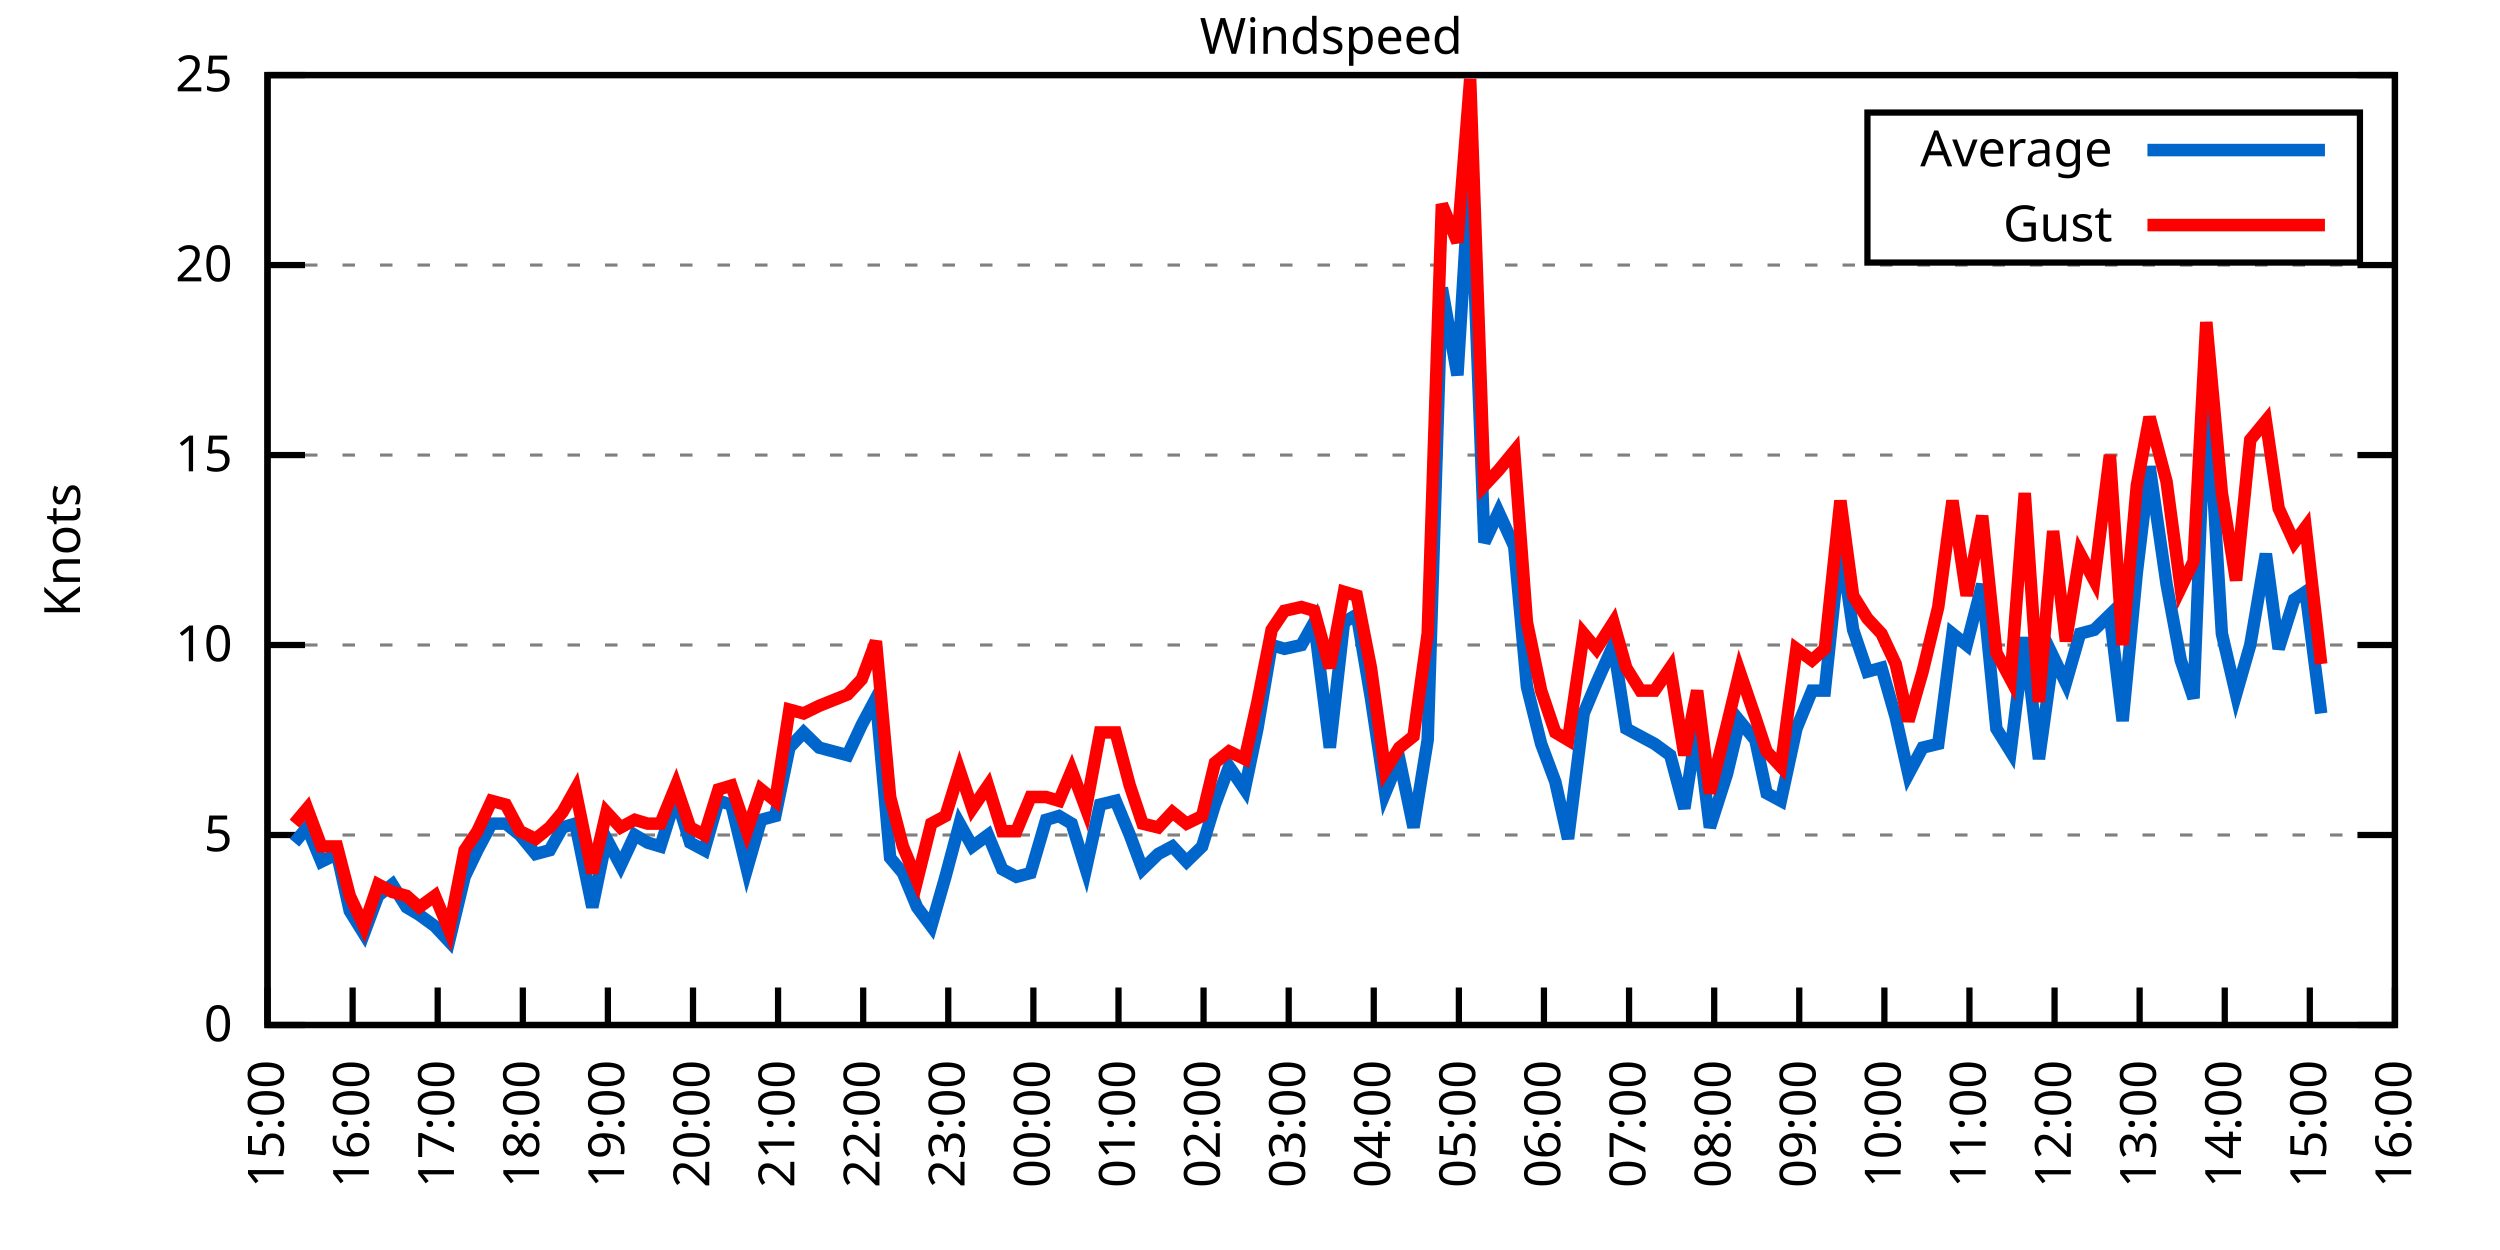
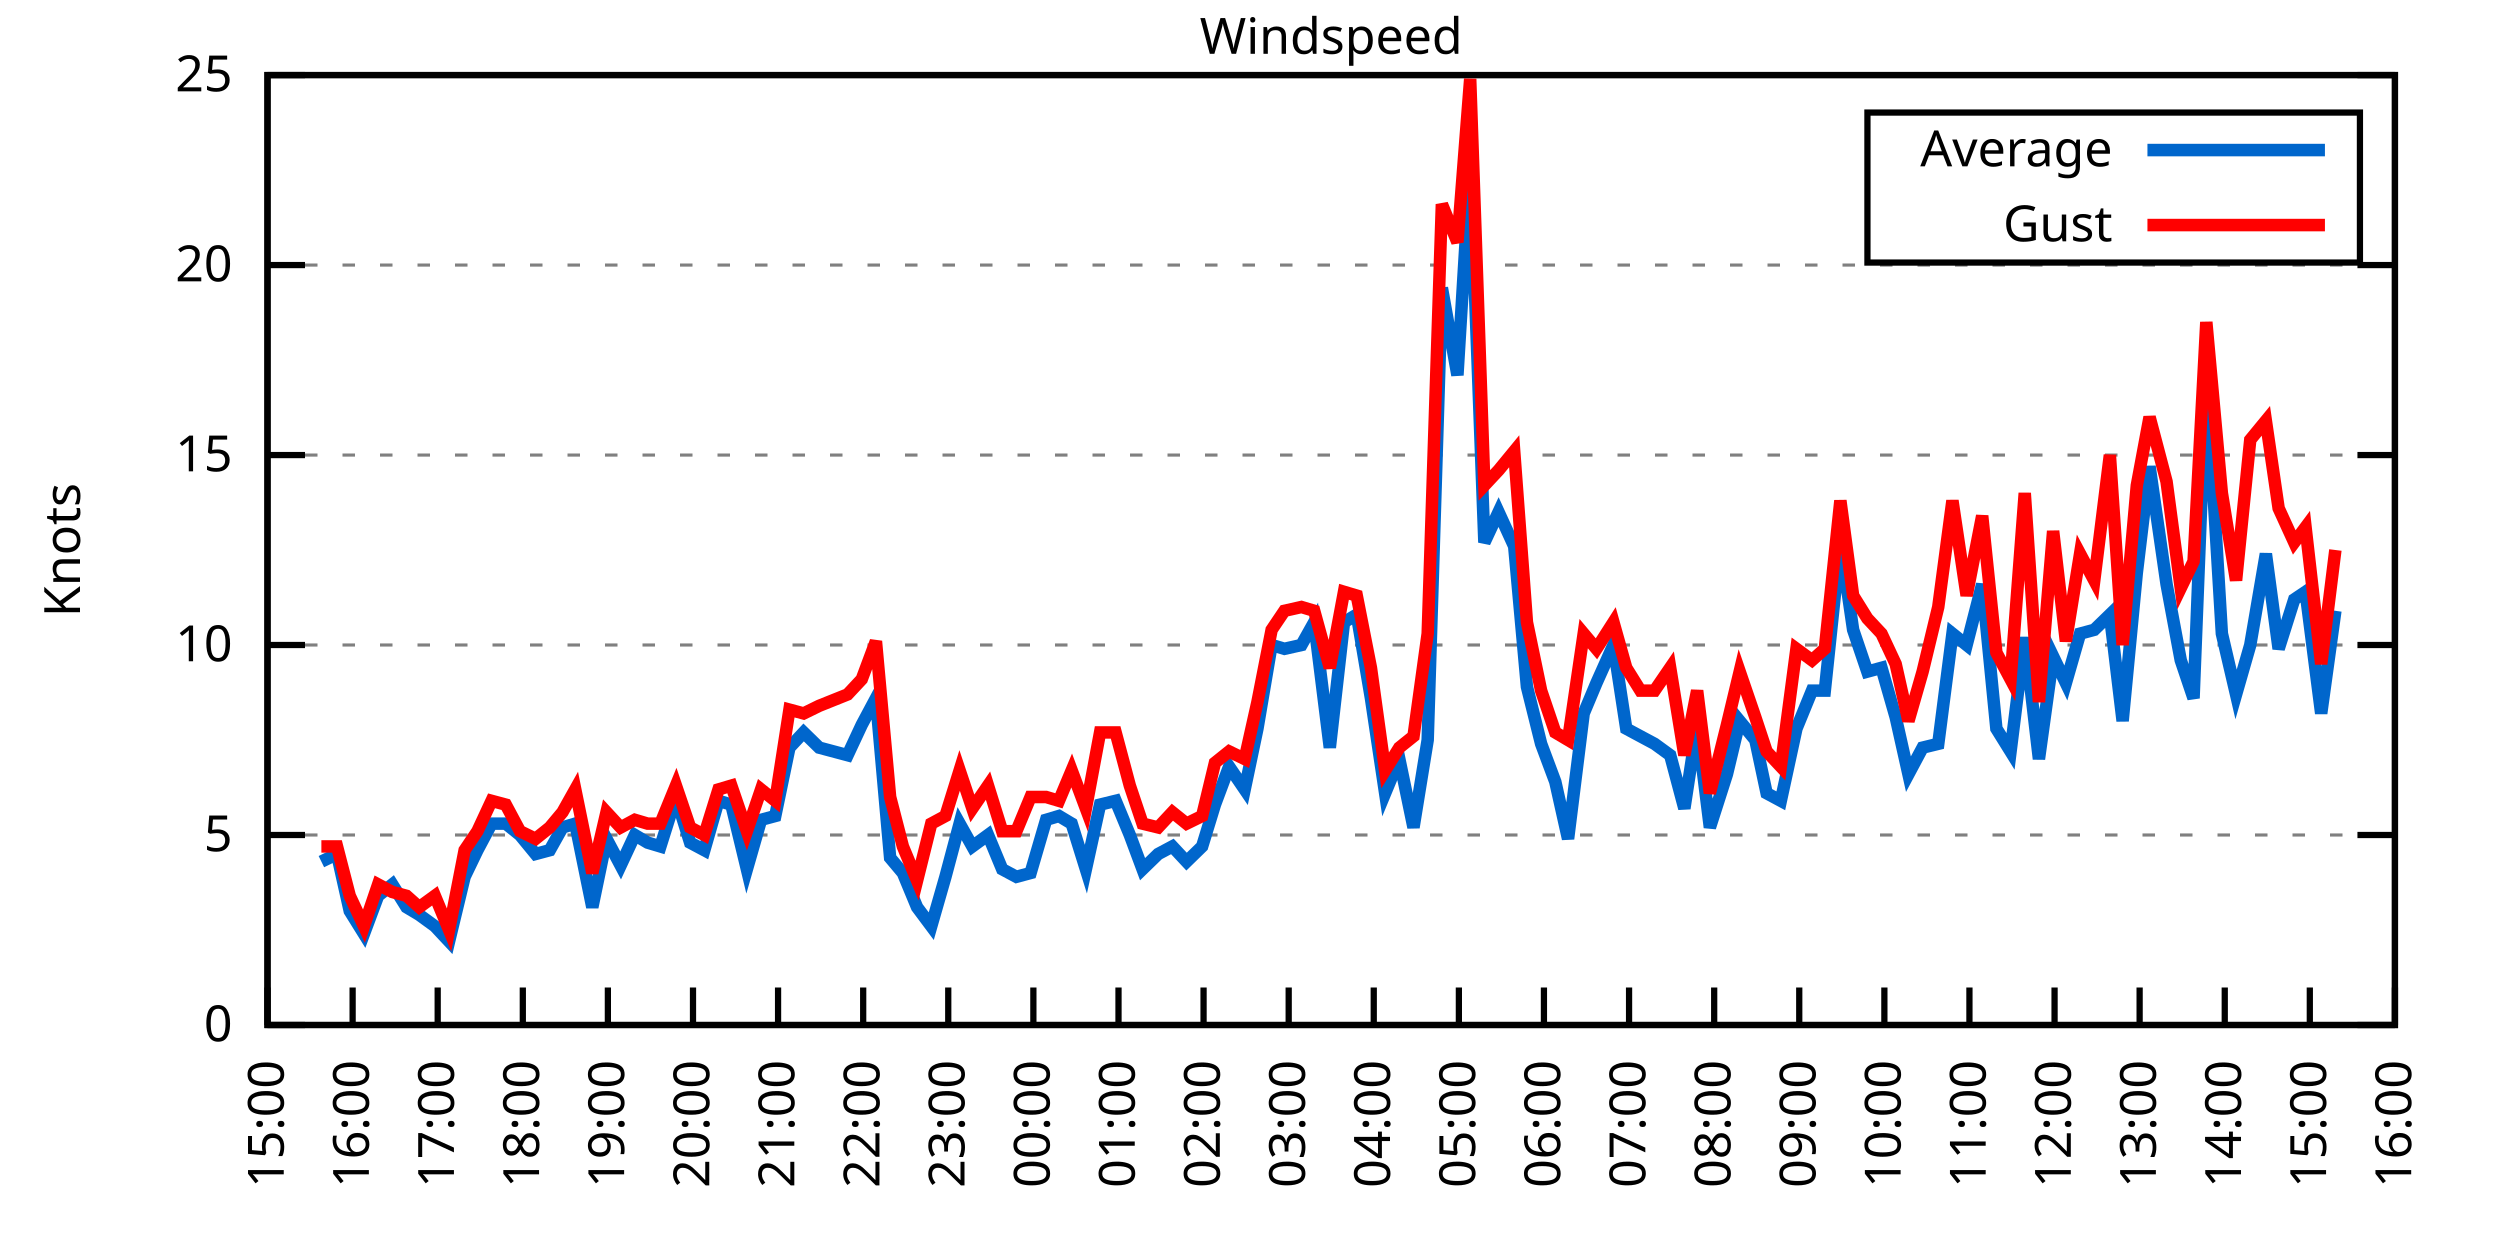
<svg xmlns="http://www.w3.org/2000/svg" xmlns:xlink="http://www.w3.org/1999/xlink" width="400" height="200" viewBox="0 0 400 200">
  <g id="gnuplot_canvas">
    <rect x="0" y="0" width="400" height="200" fill="none" />
    <defs>
      <circle id="gpDot" r="0.5" stroke-width="0.5" stroke="currentColor" />
      <path id="gpPt0" stroke-width="0.333" stroke="currentColor" d="M-1,0 h2 M0,-1 v2" />
      <path id="gpPt1" stroke-width="0.333" stroke="currentColor" d="M-1,-1 L1,1 M1,-1 L-1,1" />
      <path id="gpPt2" stroke-width="0.333" stroke="currentColor" d="M-1,0 L1,0 M0,-1 L0,1 M-1,-1 L1,1 M-1,1 L1,-1" />
      <rect id="gpPt3" stroke-width="0.333" stroke="currentColor" x="-1" y="-1" width="2" height="2" />
      <rect id="gpPt4" stroke-width="0.333" stroke="currentColor" fill="currentColor" x="-1" y="-1" width="2" height="2" />
      <circle id="gpPt5" stroke-width="0.333" stroke="currentColor" cx="0" cy="0" r="1" />
      <use xlink:href="#gpPt5" id="gpPt6" fill="currentColor" stroke="none" />
      <path id="gpPt7" stroke-width="0.333" stroke="currentColor" d="M0,-1.33 L-1.33,0.67 L1.33,0.67 z" />
      <use xlink:href="#gpPt7" id="gpPt8" fill="currentColor" stroke="none" />
      <use xlink:href="#gpPt7" id="gpPt9" stroke="currentColor" transform="rotate(180)" />
      <use xlink:href="#gpPt9" id="gpPt10" fill="currentColor" stroke="none" />
      <use xlink:href="#gpPt3" id="gpPt11" stroke="currentColor" transform="rotate(45)" />
      <use xlink:href="#gpPt11" id="gpPt12" fill="currentColor" stroke="none" />
      <path id="gpPt13" stroke-width="0.333" stroke="currentColor" d="M0,1.330 L1.265,0.411 L0.782,-1.067 L-0.782,-1.076 L-1.265,0.411 z" />
      <use xlink:href="#gpPt13" id="gpPt14" fill="currentColor" stroke="none" />
      <filter id="textbox" filterUnits="objectBoundingBox" x="0" y="0" height="1" width="1">
        <feFlood flood-color="white" flood-opacity="1" result="bgnd" />
        <feComposite in="SourceGraphic" in2="bgnd" operator="atop" />
      </filter>
      <filter id="greybox" filterUnits="objectBoundingBox" x="0" y="0" height="1" width="1">
        <feFlood flood-color="lightgrey" flood-opacity="1" result="grey" />
        <feComposite in="SourceGraphic" in2="grey" operator="atop" />
      </filter>
    </defs>
    <g fill="none" color="white" stroke="currentColor" stroke-width="1.00" stroke-linecap="butt" stroke-linejoin="miter">
</g>
    <g fill="none" color="black" stroke="currentColor" stroke-width="1.00" stroke-linecap="butt" stroke-linejoin="miter">
      <g stroke="none" shape-rendering="crispEdges">
        <polygon fill="rgb(255, 255, 255)" points="42.80,164.00 383.18,164.00 383.18,12.02 42.80,12.02 " />
      </g>
    </g>
    <g fill="none" color="black" stroke="currentColor" stroke-width="1.00" stroke-linecap="butt" stroke-linejoin="miter">
</g>
    <g fill="none" color="black" stroke="black" stroke-width="0.50" stroke-linecap="butt" stroke-linejoin="miter">
</g>
    <g fill="none" color="gray" stroke="currentColor" stroke-width="0.50" stroke-linecap="butt" stroke-linejoin="miter">
      <path stroke="gray" stroke-dasharray="2,4" class="gridline" d="M42.80,164.00 L383.19,164.00  " />
    </g>
    <g fill="none" color="gray" stroke="gray" stroke-width="1.00" stroke-linecap="butt" stroke-linejoin="miter">
</g>
    <g fill="none" color="black" stroke="currentColor" stroke-width="1.00" stroke-linecap="butt" stroke-linejoin="miter">
      <path stroke="black" d="M42.80,164.00 L48.80,164.00 M383.19,164.00 L377.19,164.00  " />
      <g transform="translate(37.20,166.60)" stroke="none" fill="black" font-family="Sans" font-size="8.00" text-anchor="end">
        <text>
          <tspan font-family="Sans"> 0</tspan>
        </text>
      </g>
    </g>
    <g fill="none" color="black" stroke="currentColor" stroke-width="1.00" stroke-linecap="butt" stroke-linejoin="miter">
</g>
    <g fill="none" color="black" stroke="black" stroke-width="0.50" stroke-linecap="butt" stroke-linejoin="miter">
</g>
    <g fill="none" color="gray" stroke="currentColor" stroke-width="0.50" stroke-linecap="butt" stroke-linejoin="miter">
      <path stroke="gray" stroke-dasharray="2,4" class="gridline" d="M42.80,133.60 L383.19,133.60  " />
    </g>
    <g fill="none" color="gray" stroke="gray" stroke-width="1.00" stroke-linecap="butt" stroke-linejoin="miter">
</g>
    <g fill="none" color="black" stroke="currentColor" stroke-width="1.00" stroke-linecap="butt" stroke-linejoin="miter">
      <path stroke="black" d="M42.80,133.60 L48.80,133.60 M383.19,133.60 L377.19,133.60  " />
      <g transform="translate(37.20,136.20)" stroke="none" fill="black" font-family="Sans" font-size="8.00" text-anchor="end">
        <text>
          <tspan font-family="Sans"> 5</tspan>
        </text>
      </g>
    </g>
    <g fill="none" color="black" stroke="currentColor" stroke-width="1.00" stroke-linecap="butt" stroke-linejoin="miter">
</g>
    <g fill="none" color="black" stroke="black" stroke-width="0.50" stroke-linecap="butt" stroke-linejoin="miter">
</g>
    <g fill="none" color="gray" stroke="currentColor" stroke-width="0.50" stroke-linecap="butt" stroke-linejoin="miter">
      <path stroke="gray" stroke-dasharray="2,4" class="gridline" d="M42.80,103.20 L383.19,103.20  " />
    </g>
    <g fill="none" color="gray" stroke="gray" stroke-width="1.00" stroke-linecap="butt" stroke-linejoin="miter">
</g>
    <g fill="none" color="black" stroke="currentColor" stroke-width="1.00" stroke-linecap="butt" stroke-linejoin="miter">
      <path stroke="black" d="M42.80,103.20 L48.80,103.20 M383.19,103.20 L377.19,103.20  " />
      <g transform="translate(37.20,105.80)" stroke="none" fill="black" font-family="Sans" font-size="8.00" text-anchor="end">
        <text>
          <tspan font-family="Sans"> 10</tspan>
        </text>
      </g>
    </g>
    <g fill="none" color="black" stroke="currentColor" stroke-width="1.00" stroke-linecap="butt" stroke-linejoin="miter">
</g>
    <g fill="none" color="black" stroke="black" stroke-width="0.50" stroke-linecap="butt" stroke-linejoin="miter">
</g>
    <g fill="none" color="gray" stroke="currentColor" stroke-width="0.50" stroke-linecap="butt" stroke-linejoin="miter">
      <path stroke="gray" stroke-dasharray="2,4" class="gridline" d="M42.80,72.81 L383.19,72.81  " />
    </g>
    <g fill="none" color="gray" stroke="gray" stroke-width="1.00" stroke-linecap="butt" stroke-linejoin="miter">
</g>
    <g fill="none" color="black" stroke="currentColor" stroke-width="1.00" stroke-linecap="butt" stroke-linejoin="miter">
      <path stroke="black" d="M42.80,72.81 L48.80,72.81 M383.19,72.81 L377.19,72.81  " />
      <g transform="translate(37.20,75.41)" stroke="none" fill="black" font-family="Sans" font-size="8.00" text-anchor="end">
        <text>
          <tspan font-family="Sans"> 15</tspan>
        </text>
      </g>
    </g>
    <g fill="none" color="black" stroke="currentColor" stroke-width="1.00" stroke-linecap="butt" stroke-linejoin="miter">
</g>
    <g fill="none" color="black" stroke="black" stroke-width="0.50" stroke-linecap="butt" stroke-linejoin="miter">
</g>
    <g fill="none" color="gray" stroke="currentColor" stroke-width="0.50" stroke-linecap="butt" stroke-linejoin="miter">
      <path stroke="gray" stroke-dasharray="2,4" class="gridline" d="M42.80,42.41 L383.19,42.41  " />
    </g>
    <g fill="none" color="gray" stroke="gray" stroke-width="1.00" stroke-linecap="butt" stroke-linejoin="miter">
</g>
    <g fill="none" color="black" stroke="currentColor" stroke-width="1.00" stroke-linecap="butt" stroke-linejoin="miter">
      <path stroke="black" d="M42.80,42.41 L48.80,42.41 M383.19,42.41 L377.19,42.41  " />
      <g transform="translate(37.20,45.01)" stroke="none" fill="black" font-family="Sans" font-size="8.00" text-anchor="end">
        <text>
          <tspan font-family="Sans"> 20</tspan>
        </text>
      </g>
    </g>
    <g fill="none" color="black" stroke="currentColor" stroke-width="1.00" stroke-linecap="butt" stroke-linejoin="miter">
</g>
    <g fill="none" color="black" stroke="black" stroke-width="0.50" stroke-linecap="butt" stroke-linejoin="miter">
</g>
    <g fill="none" color="gray" stroke="currentColor" stroke-width="0.50" stroke-linecap="butt" stroke-linejoin="miter">
      <path stroke="gray" stroke-dasharray="2,4" class="gridline" d="M42.80,12.01 L383.19,12.01  " />
    </g>
    <g fill="none" color="gray" stroke="gray" stroke-width="1.00" stroke-linecap="butt" stroke-linejoin="miter">
</g>
    <g fill="none" color="black" stroke="currentColor" stroke-width="1.00" stroke-linecap="butt" stroke-linejoin="miter">
      <path stroke="black" d="M42.80,12.01 L48.80,12.01 M383.19,12.01 L377.19,12.01  " />
      <g transform="translate(37.20,14.61)" stroke="none" fill="black" font-family="Sans" font-size="8.00" text-anchor="end">
        <text>
          <tspan font-family="Sans"> 25</tspan>
        </text>
      </g>
    </g>
    <g fill="none" color="black" stroke="currentColor" stroke-width="1.00" stroke-linecap="butt" stroke-linejoin="miter">
      <path stroke="black" d="M42.80,164.00 L42.80,158.00  " />
      <g transform="translate(45.40,169.60) rotate(270.00)" stroke="none" fill="black" font-family="Sans" font-size="8.00" text-anchor="end">
        <text>
          <tspan font-family="Sans">15:00</tspan>
        </text>
      </g>
    </g>
    <g fill="none" color="black" stroke="currentColor" stroke-width="1.00" stroke-linecap="butt" stroke-linejoin="miter">
      <path stroke="black" d="M56.42,164.00 L56.42,158.00  " />
      <g transform="translate(59.02,169.60) rotate(270.00)" stroke="none" fill="black" font-family="Sans" font-size="8.00" text-anchor="end">
        <text>
          <tspan font-family="Sans">16:00</tspan>
        </text>
      </g>
    </g>
    <g fill="none" color="black" stroke="currentColor" stroke-width="1.00" stroke-linecap="butt" stroke-linejoin="miter">
      <path stroke="black" d="M70.03,164.00 L70.03,158.00  " />
      <g transform="translate(72.63,169.60) rotate(270.00)" stroke="none" fill="black" font-family="Sans" font-size="8.00" text-anchor="end">
        <text>
          <tspan font-family="Sans">17:00</tspan>
        </text>
      </g>
    </g>
    <g fill="none" color="black" stroke="currentColor" stroke-width="1.00" stroke-linecap="butt" stroke-linejoin="miter">
      <path stroke="black" d="M83.65,164.00 L83.65,158.00  " />
      <g transform="translate(86.25,169.60) rotate(270.00)" stroke="none" fill="black" font-family="Sans" font-size="8.00" text-anchor="end">
        <text>
          <tspan font-family="Sans">18:00</tspan>
        </text>
      </g>
    </g>
    <g fill="none" color="black" stroke="currentColor" stroke-width="1.00" stroke-linecap="butt" stroke-linejoin="miter">
      <path stroke="black" d="M97.26,164.00 L97.26,158.00  " />
      <g transform="translate(99.86,169.60) rotate(270.00)" stroke="none" fill="black" font-family="Sans" font-size="8.00" text-anchor="end">
        <text>
          <tspan font-family="Sans">19:00</tspan>
        </text>
      </g>
    </g>
    <g fill="none" color="black" stroke="currentColor" stroke-width="1.00" stroke-linecap="butt" stroke-linejoin="miter">
      <path stroke="black" d="M110.88,164.00 L110.88,158.00  " />
      <g transform="translate(113.48,169.60) rotate(270.00)" stroke="none" fill="black" font-family="Sans" font-size="8.00" text-anchor="end">
        <text>
          <tspan font-family="Sans">20:00</tspan>
        </text>
      </g>
    </g>
    <g fill="none" color="black" stroke="currentColor" stroke-width="1.00" stroke-linecap="butt" stroke-linejoin="miter">
      <path stroke="black" d="M124.49,164.00 L124.49,158.00  " />
      <g transform="translate(127.09,169.60) rotate(270.00)" stroke="none" fill="black" font-family="Sans" font-size="8.00" text-anchor="end">
        <text>
          <tspan font-family="Sans">21:00</tspan>
        </text>
      </g>
    </g>
    <g fill="none" color="black" stroke="currentColor" stroke-width="1.00" stroke-linecap="butt" stroke-linejoin="miter">
      <path stroke="black" d="M138.11,164.00 L138.11,158.00  " />
      <g transform="translate(140.71,169.60) rotate(270.00)" stroke="none" fill="black" font-family="Sans" font-size="8.00" text-anchor="end">
        <text>
          <tspan font-family="Sans">22:00</tspan>
        </text>
      </g>
    </g>
    <g fill="none" color="black" stroke="currentColor" stroke-width="1.00" stroke-linecap="butt" stroke-linejoin="miter">
      <path stroke="black" d="M151.72,164.00 L151.72,158.00  " />
      <g transform="translate(154.32,169.60) rotate(270.00)" stroke="none" fill="black" font-family="Sans" font-size="8.00" text-anchor="end">
        <text>
          <tspan font-family="Sans">23:00</tspan>
        </text>
      </g>
    </g>
    <g fill="none" color="black" stroke="currentColor" stroke-width="1.00" stroke-linecap="butt" stroke-linejoin="miter">
      <path stroke="black" d="M165.34,164.00 L165.34,158.00  " />
      <g transform="translate(167.94,169.60) rotate(270.00)" stroke="none" fill="black" font-family="Sans" font-size="8.00" text-anchor="end">
        <text>
          <tspan font-family="Sans">00:00</tspan>
        </text>
      </g>
    </g>
    <g fill="none" color="black" stroke="currentColor" stroke-width="1.00" stroke-linecap="butt" stroke-linejoin="miter">
      <path stroke="black" d="M178.96,164.00 L178.96,158.00  " />
      <g transform="translate(181.56,169.60) rotate(270.00)" stroke="none" fill="black" font-family="Sans" font-size="8.00" text-anchor="end">
        <text>
          <tspan font-family="Sans">01:00</tspan>
        </text>
      </g>
    </g>
    <g fill="none" color="black" stroke="currentColor" stroke-width="1.00" stroke-linecap="butt" stroke-linejoin="miter">
      <path stroke="black" d="M192.57,164.00 L192.57,158.00  " />
      <g transform="translate(195.17,169.60) rotate(270.00)" stroke="none" fill="black" font-family="Sans" font-size="8.00" text-anchor="end">
        <text>
          <tspan font-family="Sans">02:00</tspan>
        </text>
      </g>
    </g>
    <g fill="none" color="black" stroke="currentColor" stroke-width="1.00" stroke-linecap="butt" stroke-linejoin="miter">
      <path stroke="black" d="M206.19,164.00 L206.19,158.00  " />
      <g transform="translate(208.79,169.60) rotate(270.00)" stroke="none" fill="black" font-family="Sans" font-size="8.00" text-anchor="end">
        <text>
          <tspan font-family="Sans">03:00</tspan>
        </text>
      </g>
    </g>
    <g fill="none" color="black" stroke="currentColor" stroke-width="1.00" stroke-linecap="butt" stroke-linejoin="miter">
      <path stroke="black" d="M219.80,164.00 L219.80,158.00  " />
      <g transform="translate(222.40,169.60) rotate(270.00)" stroke="none" fill="black" font-family="Sans" font-size="8.00" text-anchor="end">
        <text>
          <tspan font-family="Sans">04:00</tspan>
        </text>
      </g>
    </g>
    <g fill="none" color="black" stroke="currentColor" stroke-width="1.00" stroke-linecap="butt" stroke-linejoin="miter">
      <path stroke="black" d="M233.42,164.00 L233.42,158.00  " />
      <g transform="translate(236.02,169.60) rotate(270.00)" stroke="none" fill="black" font-family="Sans" font-size="8.00" text-anchor="end">
        <text>
          <tspan font-family="Sans">05:00</tspan>
        </text>
      </g>
    </g>
    <g fill="none" color="black" stroke="currentColor" stroke-width="1.00" stroke-linecap="butt" stroke-linejoin="miter">
      <path stroke="black" d="M247.03,164.00 L247.03,158.00  " />
      <g transform="translate(249.63,169.60) rotate(270.00)" stroke="none" fill="black" font-family="Sans" font-size="8.00" text-anchor="end">
        <text>
          <tspan font-family="Sans">06:00</tspan>
        </text>
      </g>
    </g>
    <g fill="none" color="black" stroke="currentColor" stroke-width="1.00" stroke-linecap="butt" stroke-linejoin="miter">
      <path stroke="black" d="M260.65,164.00 L260.65,158.00  " />
      <g transform="translate(263.25,169.60) rotate(270.00)" stroke="none" fill="black" font-family="Sans" font-size="8.00" text-anchor="end">
        <text>
          <tspan font-family="Sans">07:00</tspan>
        </text>
      </g>
    </g>
    <g fill="none" color="black" stroke="currentColor" stroke-width="1.00" stroke-linecap="butt" stroke-linejoin="miter">
      <path stroke="black" d="M274.27,164.00 L274.27,158.00  " />
      <g transform="translate(276.87,169.60) rotate(270.00)" stroke="none" fill="black" font-family="Sans" font-size="8.00" text-anchor="end">
        <text>
          <tspan font-family="Sans">08:00</tspan>
        </text>
      </g>
    </g>
    <g fill="none" color="black" stroke="currentColor" stroke-width="1.00" stroke-linecap="butt" stroke-linejoin="miter">
      <path stroke="black" d="M287.88,164.00 L287.88,158.00  " />
      <g transform="translate(290.48,169.60) rotate(270.00)" stroke="none" fill="black" font-family="Sans" font-size="8.00" text-anchor="end">
        <text>
          <tspan font-family="Sans">09:00</tspan>
        </text>
      </g>
    </g>
    <g fill="none" color="black" stroke="currentColor" stroke-width="1.00" stroke-linecap="butt" stroke-linejoin="miter">
      <path stroke="black" d="M301.50,164.00 L301.50,158.00  " />
      <g transform="translate(304.10,169.60) rotate(270.00)" stroke="none" fill="black" font-family="Sans" font-size="8.00" text-anchor="end">
        <text>
          <tspan font-family="Sans">10:00</tspan>
        </text>
      </g>
    </g>
    <g fill="none" color="black" stroke="currentColor" stroke-width="1.00" stroke-linecap="butt" stroke-linejoin="miter">
      <path stroke="black" d="M315.11,164.00 L315.11,158.00  " />
      <g transform="translate(317.71,169.60) rotate(270.00)" stroke="none" fill="black" font-family="Sans" font-size="8.00" text-anchor="end">
        <text>
          <tspan font-family="Sans">11:00</tspan>
        </text>
      </g>
    </g>
    <g fill="none" color="black" stroke="currentColor" stroke-width="1.00" stroke-linecap="butt" stroke-linejoin="miter">
      <path stroke="black" d="M328.73,164.00 L328.73,158.00  " />
      <g transform="translate(331.33,169.60) rotate(270.00)" stroke="none" fill="black" font-family="Sans" font-size="8.00" text-anchor="end">
        <text>
          <tspan font-family="Sans">12:00</tspan>
        </text>
      </g>
    </g>
    <g fill="none" color="black" stroke="currentColor" stroke-width="1.00" stroke-linecap="butt" stroke-linejoin="miter">
      <path stroke="black" d="M342.34,164.00 L342.34,158.00  " />
      <g transform="translate(344.94,169.60) rotate(270.00)" stroke="none" fill="black" font-family="Sans" font-size="8.00" text-anchor="end">
        <text>
          <tspan font-family="Sans">13:00</tspan>
        </text>
      </g>
    </g>
    <g fill="none" color="black" stroke="currentColor" stroke-width="1.00" stroke-linecap="butt" stroke-linejoin="miter">
      <path stroke="black" d="M355.96,164.00 L355.96,158.00  " />
      <g transform="translate(358.56,169.60) rotate(270.00)" stroke="none" fill="black" font-family="Sans" font-size="8.00" text-anchor="end">
        <text>
          <tspan font-family="Sans">14:00</tspan>
        </text>
      </g>
    </g>
    <g fill="none" color="black" stroke="currentColor" stroke-width="1.00" stroke-linecap="butt" stroke-linejoin="miter">
      <path stroke="black" d="M369.57,164.00 L369.57,158.00  " />
      <g transform="translate(372.17,169.60) rotate(270.00)" stroke="none" fill="black" font-family="Sans" font-size="8.00" text-anchor="end">
        <text>
          <tspan font-family="Sans">15:00</tspan>
        </text>
      </g>
    </g>
    <g fill="none" color="black" stroke="currentColor" stroke-width="1.00" stroke-linecap="butt" stroke-linejoin="miter">
      <path stroke="black" d="M383.19,164.00 L383.19,158.00  " />
      <g transform="translate(385.79,169.60) rotate(270.00)" stroke="none" fill="black" font-family="Sans" font-size="8.00" text-anchor="end">
        <text>
          <tspan font-family="Sans">16:00</tspan>
        </text>
      </g>
    </g>
    <g fill="none" color="black" stroke="currentColor" stroke-width="1.00" stroke-linecap="butt" stroke-linejoin="miter">
</g>
    <g fill="none" color="black" stroke="currentColor" stroke-width="1.00" stroke-linecap="butt" stroke-linejoin="miter">
      <path stroke="black" d="M42.80,12.01 L42.80,164.00 L383.19,164.00 L383.19,12.01 L42.80,12.01 Z  " />
    </g>
    <g fill="none" color="black" stroke="currentColor" stroke-width="1.00" stroke-linecap="butt" stroke-linejoin="miter">
</g>
    <g fill="none" color="black" stroke="currentColor" stroke-width="1.00" stroke-linecap="butt" stroke-linejoin="miter">
      <path stroke="black" d="M298.79,42.01 L298.79,18.01 L377.59,18.01 L377.59,42.01 L298.79,42.01 Z  " />
    </g>
    <g id="Windspeed_plot_1">
      <g fill="none" color="white" stroke="black" stroke-width="2.00" stroke-linecap="butt" stroke-linejoin="miter">
</g>
      <g fill="none" color="black" stroke="currentColor" stroke-width="2.00" stroke-linecap="butt" stroke-linejoin="miter">
        <g transform="translate(337.99,26.61)" stroke="none" fill="black" font-family="Sans" font-size="8.00" text-anchor="end">
          <text>
            <tspan font-family="Sans">Average</tspan>
          </text>
        </g>
      </g>
      <g fill="none" color="black" stroke="currentColor" stroke-width="2.00" stroke-linecap="butt" stroke-linejoin="miter">
-         <path stroke="rgb(  0, 102, 204)" d="M343.59,24.01 L371.99,24.01 M47.11,134.82 L49.15,132.39 L51.42,137.86 L53.92,136.64 L55.96,145.76 L58.23,149.41   L60.50,143.33 L62.77,141.51 L65.04,145.15 L67.08,146.37 L69.58,148.19 L71.85,150.62 L74.34,140.29 L76.39,136.03   L78.65,131.78 L80.92,131.78 L83.19,133.60 L85.69,136.64 L87.96,136.03 L90.00,132.39 L92.04,131.78 L94.77,145.15   L97.04,134.21 L99.30,138.47 L101.57,133.60 L103.62,134.82 L105.66,135.43 L108.15,127.52 L110.42,134.82 L112.69,136.03   L114.96,128.13 L117.01,128.74 L119.50,139.07 L121.77,131.17 L124.04,130.56 L126.31,119.62 L128.58,117.19 L131.07,119.62   L135.61,120.83 L137.88,115.97 L140.15,111.72 L142.42,137.25 L144.46,139.68 L146.73,145.15 L149.00,148.19 L151.27,140.29   L153.54,131.78 L155.58,135.43 L158.08,133.60 L160.35,139.07 L162.62,140.29 L164.89,139.68 L167.38,131.17 L169.43,130.56   L171.47,131.78 L173.74,139.07 L176.01,128.74 L178.50,128.13 L180.77,133.60 L182.81,139.07 L185.31,136.64 L187.58,135.43   L189.85,137.86 L192.34,135.43 L194.39,128.74 L196.66,122.66 L199.15,126.31 L201.19,116.58 L203.46,103.20 L205.51,103.81   L208.23,103.20 L210.27,99.56 L212.77,119.62 L215.04,99.56 L217.08,98.34 L219.35,111.72 L221.62,126.91 L223.89,121.44   L226.16,132.39 L228.43,118.40 L230.70,46.06 L233.19,60.04 L235.23,26.60 L237.50,86.79 L239.77,81.93 L242.27,87.40   L244.31,109.89 L246.58,119.01 L248.85,125.09 L250.89,134.21 L253.39,114.15 L255.43,109.28 L258.15,103.20 L260.20,116.58   L262.47,117.80 L264.73,119.01 L267.23,120.83 L269.50,129.35 L271.54,115.97 L273.58,132.39 L276.31,123.87 L278.35,115.36   L280.85,118.40 L282.66,126.91 L284.93,128.13 L287.43,116.58 L289.92,110.50 L291.97,110.50 L294.46,86.79 L296.50,100.77   L298.77,107.46 L301.04,106.85 L303.31,114.76 L305.35,123.87 L307.62,119.62 L310.12,119.01 L312.39,101.38 L314.66,103.20   L317.15,93.48 L319.42,116.58 L321.69,120.23 L323.96,101.99 L326.23,121.44 L328.50,105.03 L330.54,109.28 L332.81,101.38   L335.08,100.77 L337.58,98.34 L339.62,115.36 L341.89,91.65 L343.93,74.63 L346.65,93.48 L348.92,105.64 L350.97,111.72   L353.01,60.04 L355.50,101.38 L357.77,111.11 L360.04,103.20 L362.54,88.61 L364.58,103.81 L367.08,95.91 L368.89,94.69   L371.39,114.15  " />
+         <path stroke="rgb(  0, 102, 204)" d="M343.59,24.01 L371.99,24.01 M51.42,137.86 L53.92,136.64 L55.96,145.76 L58.23,149.41 L60.50,143.33 L62.77,141.51   L65.04,145.15 L67.08,146.37 L69.58,148.19 L71.85,150.62 L74.34,140.29 L76.39,136.03 L78.65,131.78 L80.92,131.78   L83.19,133.60 L85.69,136.64 L87.96,136.03 L90.00,132.39 L92.04,131.78 L94.77,145.15 L97.04,134.21 L99.30,138.47   L101.57,133.60 L103.62,134.82 L105.66,135.43 L108.15,127.52 L110.42,134.82 L112.69,136.03 L114.96,128.13 L117.01,128.74   L119.50,139.07 L121.77,131.17 L124.04,130.56 L126.31,119.62 L128.58,117.19 L131.07,119.62 L135.61,120.83 L137.88,115.97   L140.15,111.72 L142.42,137.25 L144.46,139.68 L146.73,145.15 L149.00,148.19 L151.27,140.29 L153.54,131.78 L155.58,135.43   L158.08,133.60 L160.35,139.07 L162.62,140.29 L164.89,139.68 L167.38,131.17 L169.43,130.56 L171.47,131.78 L173.74,139.07   L176.01,128.74 L178.50,128.13 L180.77,133.60 L182.81,139.07 L185.31,136.64 L187.58,135.43 L189.85,137.86 L192.34,135.43   L194.39,128.74 L196.66,122.66 L199.15,126.31 L201.19,116.58 L203.46,103.20 L205.51,103.81 L208.23,103.20 L210.27,99.56   L212.77,119.62 L215.04,99.56 L217.08,98.34 L219.35,111.72 L221.62,126.91 L223.89,121.44 L226.16,132.39 L228.43,118.40   L230.70,46.06 L233.19,60.04 L235.23,26.60 L237.50,86.79 L239.77,81.93 L242.27,87.40 L244.31,109.89 L246.58,119.01   L248.85,125.09 L250.89,134.21 L253.39,114.15 L255.43,109.28 L258.15,103.20 L260.20,116.58 L262.47,117.80 L264.73,119.01   L267.23,120.83 L269.50,129.35 L271.54,115.97 L273.58,132.39 L276.31,123.87 L278.35,115.36 L280.85,118.40 L282.66,126.91   L284.93,128.13 L287.43,116.58 L289.92,110.50 L291.97,110.50 L294.46,86.79 L296.50,100.77 L298.77,107.46 L301.04,106.85   L303.31,114.76 L305.35,123.87 L307.62,119.62 L310.12,119.01 L312.39,101.38 L314.66,103.20 L317.15,93.48 L319.42,116.58   L321.69,120.23 L323.96,101.99 L326.23,121.44 L328.50,105.03 L330.54,109.28 L332.81,101.38 L335.08,100.77 L337.58,98.34   L339.62,115.36 L341.89,91.65 L343.93,74.63 L346.65,93.48 L348.92,105.64 L350.97,111.72 L353.01,60.04 L355.50,101.38   L357.77,111.11 L360.04,103.20 L362.54,88.61 L364.58,103.81 L367.08,95.91 L368.89,94.69 L371.39,114.15 L373.66,97.73    " />
      </g>
    </g>
    <g id="Windspeed_plot_2">
      <g fill="none" color="black" stroke="currentColor" stroke-width="2.00" stroke-linecap="butt" stroke-linejoin="miter">
        <g transform="translate(337.99,38.61)" stroke="none" fill="black" font-family="Sans" font-size="8.00" text-anchor="end">
          <text>
            <tspan font-family="Sans">Gust</tspan>
          </text>
        </g>
      </g>
      <g fill="none" color="black" stroke="currentColor" stroke-width="2.00" stroke-linecap="butt" stroke-linejoin="miter">
-         <path stroke="rgb(255,   0,   0)" d="M343.59,36.01 L371.99,36.01 M47.11,131.78 L49.15,129.35 L51.42,135.43 L53.92,135.43 L55.96,143.33 L58.23,148.19   L60.50,141.51 L62.77,142.72 L65.04,143.33 L67.08,145.15 L69.58,143.33 L71.85,148.80 L74.34,136.03 L76.39,132.99   L78.65,128.13 L80.92,128.74 L83.19,132.99 L85.69,134.21 L87.96,132.39 L90.00,129.95 L92.04,126.31 L94.77,139.68   L97.04,129.95 L99.30,132.39 L101.57,131.17 L103.62,131.78 L105.66,131.78 L108.15,125.70 L110.42,132.39 L112.69,133.60   L114.96,126.31 L117.01,125.70 L119.50,132.99 L121.77,126.31 L124.04,128.13 L126.31,113.54 L128.58,114.15 L131.07,112.93   L135.61,111.11 L137.88,108.68 L140.15,102.60 L142.42,127.52 L144.46,135.43 L146.73,140.90 L149.00,131.78 L151.27,130.56   L153.54,123.27 L155.58,129.35 L158.08,125.70 L160.35,132.99 L162.62,132.99 L164.89,127.52 L167.38,127.52 L169.43,128.13   L171.47,123.27 L173.74,129.35 L176.01,117.19 L178.50,117.19 L180.77,125.70 L182.81,131.78 L185.31,132.39 L187.58,129.95   L189.85,131.78 L192.34,130.56 L194.39,122.05 L196.66,120.23 L199.15,121.44 L201.19,112.32 L203.46,100.77 L205.51,97.73   L208.23,97.12 L210.27,97.73 L212.77,106.85 L215.04,94.69 L217.08,95.30 L219.35,106.85 L221.62,123.27 L223.89,119.62   L226.16,117.80 L228.43,101.38 L230.70,32.68 L233.19,38.76 L235.23,12.62 L237.50,77.67 L239.77,75.24 L242.27,72.20   L244.31,99.56 L246.58,110.50 L248.85,117.19 L250.89,118.40 L253.39,101.38 L255.43,103.81 L258.15,99.56 L260.20,106.85   L262.47,110.50 L264.73,110.50 L267.23,106.85 L269.50,120.83 L271.54,110.50 L273.58,126.91 L276.31,115.97 L278.35,107.46   L280.85,114.76 L282.66,120.23 L284.93,122.66 L287.43,103.81 L289.92,105.64 L291.97,103.81 L294.46,80.10 L296.50,95.30   L298.77,98.95 L301.04,101.38 L303.31,106.24 L305.35,115.36 L307.62,107.46 L310.12,97.12 L312.39,80.10 L314.66,95.30   L317.15,82.53 L319.42,104.42 L321.69,108.68 L323.96,78.89 L326.23,112.32 L328.50,84.97 L330.54,102.60 L332.81,88.61   L335.08,92.87 L337.58,72.81 L339.62,103.20 L341.89,77.67 L343.93,66.73 L346.65,77.06 L348.92,94.08 L350.97,89.83   L353.01,51.53 L355.50,78.89 L357.77,92.87 L360.04,70.37 L362.54,67.33 L364.58,81.32 L367.08,86.79 L368.89,84.36   L371.39,106.24  " />
+         <path stroke="rgb(255,   0,   0)" d="M343.59,36.01 L371.99,36.01 M51.42,135.43 L53.92,135.43 L55.96,143.33 L58.23,148.19 L60.50,141.51 L62.77,142.72   L65.04,143.33 L67.08,145.15 L69.58,143.33 L71.85,148.80 L74.34,136.03 L76.39,132.99 L78.65,128.13 L80.92,128.74   L83.19,132.99 L85.69,134.21 L87.96,132.39 L90.00,129.95 L92.04,126.31 L94.77,139.68 L97.04,129.95 L99.30,132.39   L101.57,131.17 L103.62,131.78 L105.66,131.78 L108.15,125.70 L110.42,132.39 L112.69,133.60 L114.96,126.31 L117.01,125.70   L119.50,132.99 L121.77,126.31 L124.04,128.13 L126.31,113.54 L128.58,114.15 L131.07,112.93 L135.61,111.11 L137.88,108.68   L140.15,102.60 L142.42,127.52 L144.46,135.43 L146.73,140.90 L149.00,131.78 L151.27,130.56 L153.54,123.27 L155.58,129.35   L158.08,125.70 L160.35,132.99 L162.62,132.99 L164.89,127.52 L167.38,127.52 L169.43,128.13 L171.47,123.27 L173.74,129.35   L176.01,117.19 L178.50,117.19 L180.77,125.70 L182.81,131.78 L185.31,132.39 L187.58,129.95 L189.85,131.78 L192.34,130.56   L194.39,122.05 L196.66,120.23 L199.15,121.44 L201.19,112.32 L203.46,100.77 L205.51,97.73 L208.23,97.12 L210.27,97.73   L212.77,106.85 L215.04,94.69 L217.08,95.30 L219.35,106.85 L221.62,123.27 L223.89,119.62 L226.16,117.80 L228.43,101.38   L230.70,32.68 L233.19,38.76 L235.23,12.62 L237.50,77.67 L239.77,75.24 L242.27,72.20 L244.31,99.56 L246.58,110.50   L248.85,117.19 L250.89,118.40 L253.39,101.38 L255.43,103.81 L258.15,99.56 L260.20,106.85 L262.47,110.50 L264.73,110.50   L267.23,106.85 L269.50,120.83 L271.54,110.50 L273.58,126.91 L276.31,115.97 L278.35,107.46 L280.85,114.76 L282.66,120.23   L284.93,122.66 L287.43,103.81 L289.92,105.64 L291.97,103.81 L294.46,80.10 L296.50,95.30 L298.77,98.95 L301.04,101.38   L303.31,106.24 L305.35,115.36 L307.62,107.46 L310.12,97.12 L312.39,80.10 L314.66,95.30 L317.15,82.53 L319.42,104.42   L321.69,108.68 L323.96,78.89 L326.23,112.32 L328.50,84.97 L330.54,102.60 L332.81,88.61 L335.08,92.87 L337.58,72.81   L339.62,103.20 L341.89,77.67 L343.93,66.73 L346.65,77.06 L348.92,94.08 L350.97,89.83 L353.01,51.53 L355.50,78.89   L357.77,92.87 L360.04,70.37 L362.54,67.33 L364.58,81.32 L367.08,86.79 L368.89,84.36 L371.39,106.24 L373.66,88.00    " />
      </g>
    </g>
    <g fill="none" color="black" stroke="currentColor" stroke-width="2.00" stroke-linecap="butt" stroke-linejoin="miter">
</g>
    <g fill="none" color="black" stroke="black" stroke-width="1.00" stroke-linecap="butt" stroke-linejoin="miter">
</g>
    <g fill="none" color="black" stroke="currentColor" stroke-width="1.00" stroke-linecap="butt" stroke-linejoin="miter">
      <path stroke="black" d="M42.80,12.01 L42.80,164.00 L383.19,164.00 L383.19,12.01 L42.80,12.01 Z  " />
      <g transform="translate(12.80,88.01) rotate(270.00)" stroke="none" fill="black" font-family="Sans" font-size="8.00" text-anchor="middle">
        <text>
          <tspan font-family="Sans">Knots</tspan>
        </text>
      </g>
    </g>
    <g fill="none" color="black" stroke="currentColor" stroke-width="1.00" stroke-linecap="butt" stroke-linejoin="miter">
</g>
    <g fill="none" color="black" stroke="currentColor" stroke-width="1.00" stroke-linecap="butt" stroke-linejoin="miter">
      <g transform="translate(212.99,8.61)" stroke="none" fill="black" font-family="Sans" font-size="8.00" text-anchor="middle">
        <text>
          <tspan font-family="Sans">Windspeed</tspan>
        </text>
      </g>
    </g>
    <g fill="none" color="black" stroke="currentColor" stroke-width="1.00" stroke-linecap="butt" stroke-linejoin="miter">
</g>
  </g>
</svg>
